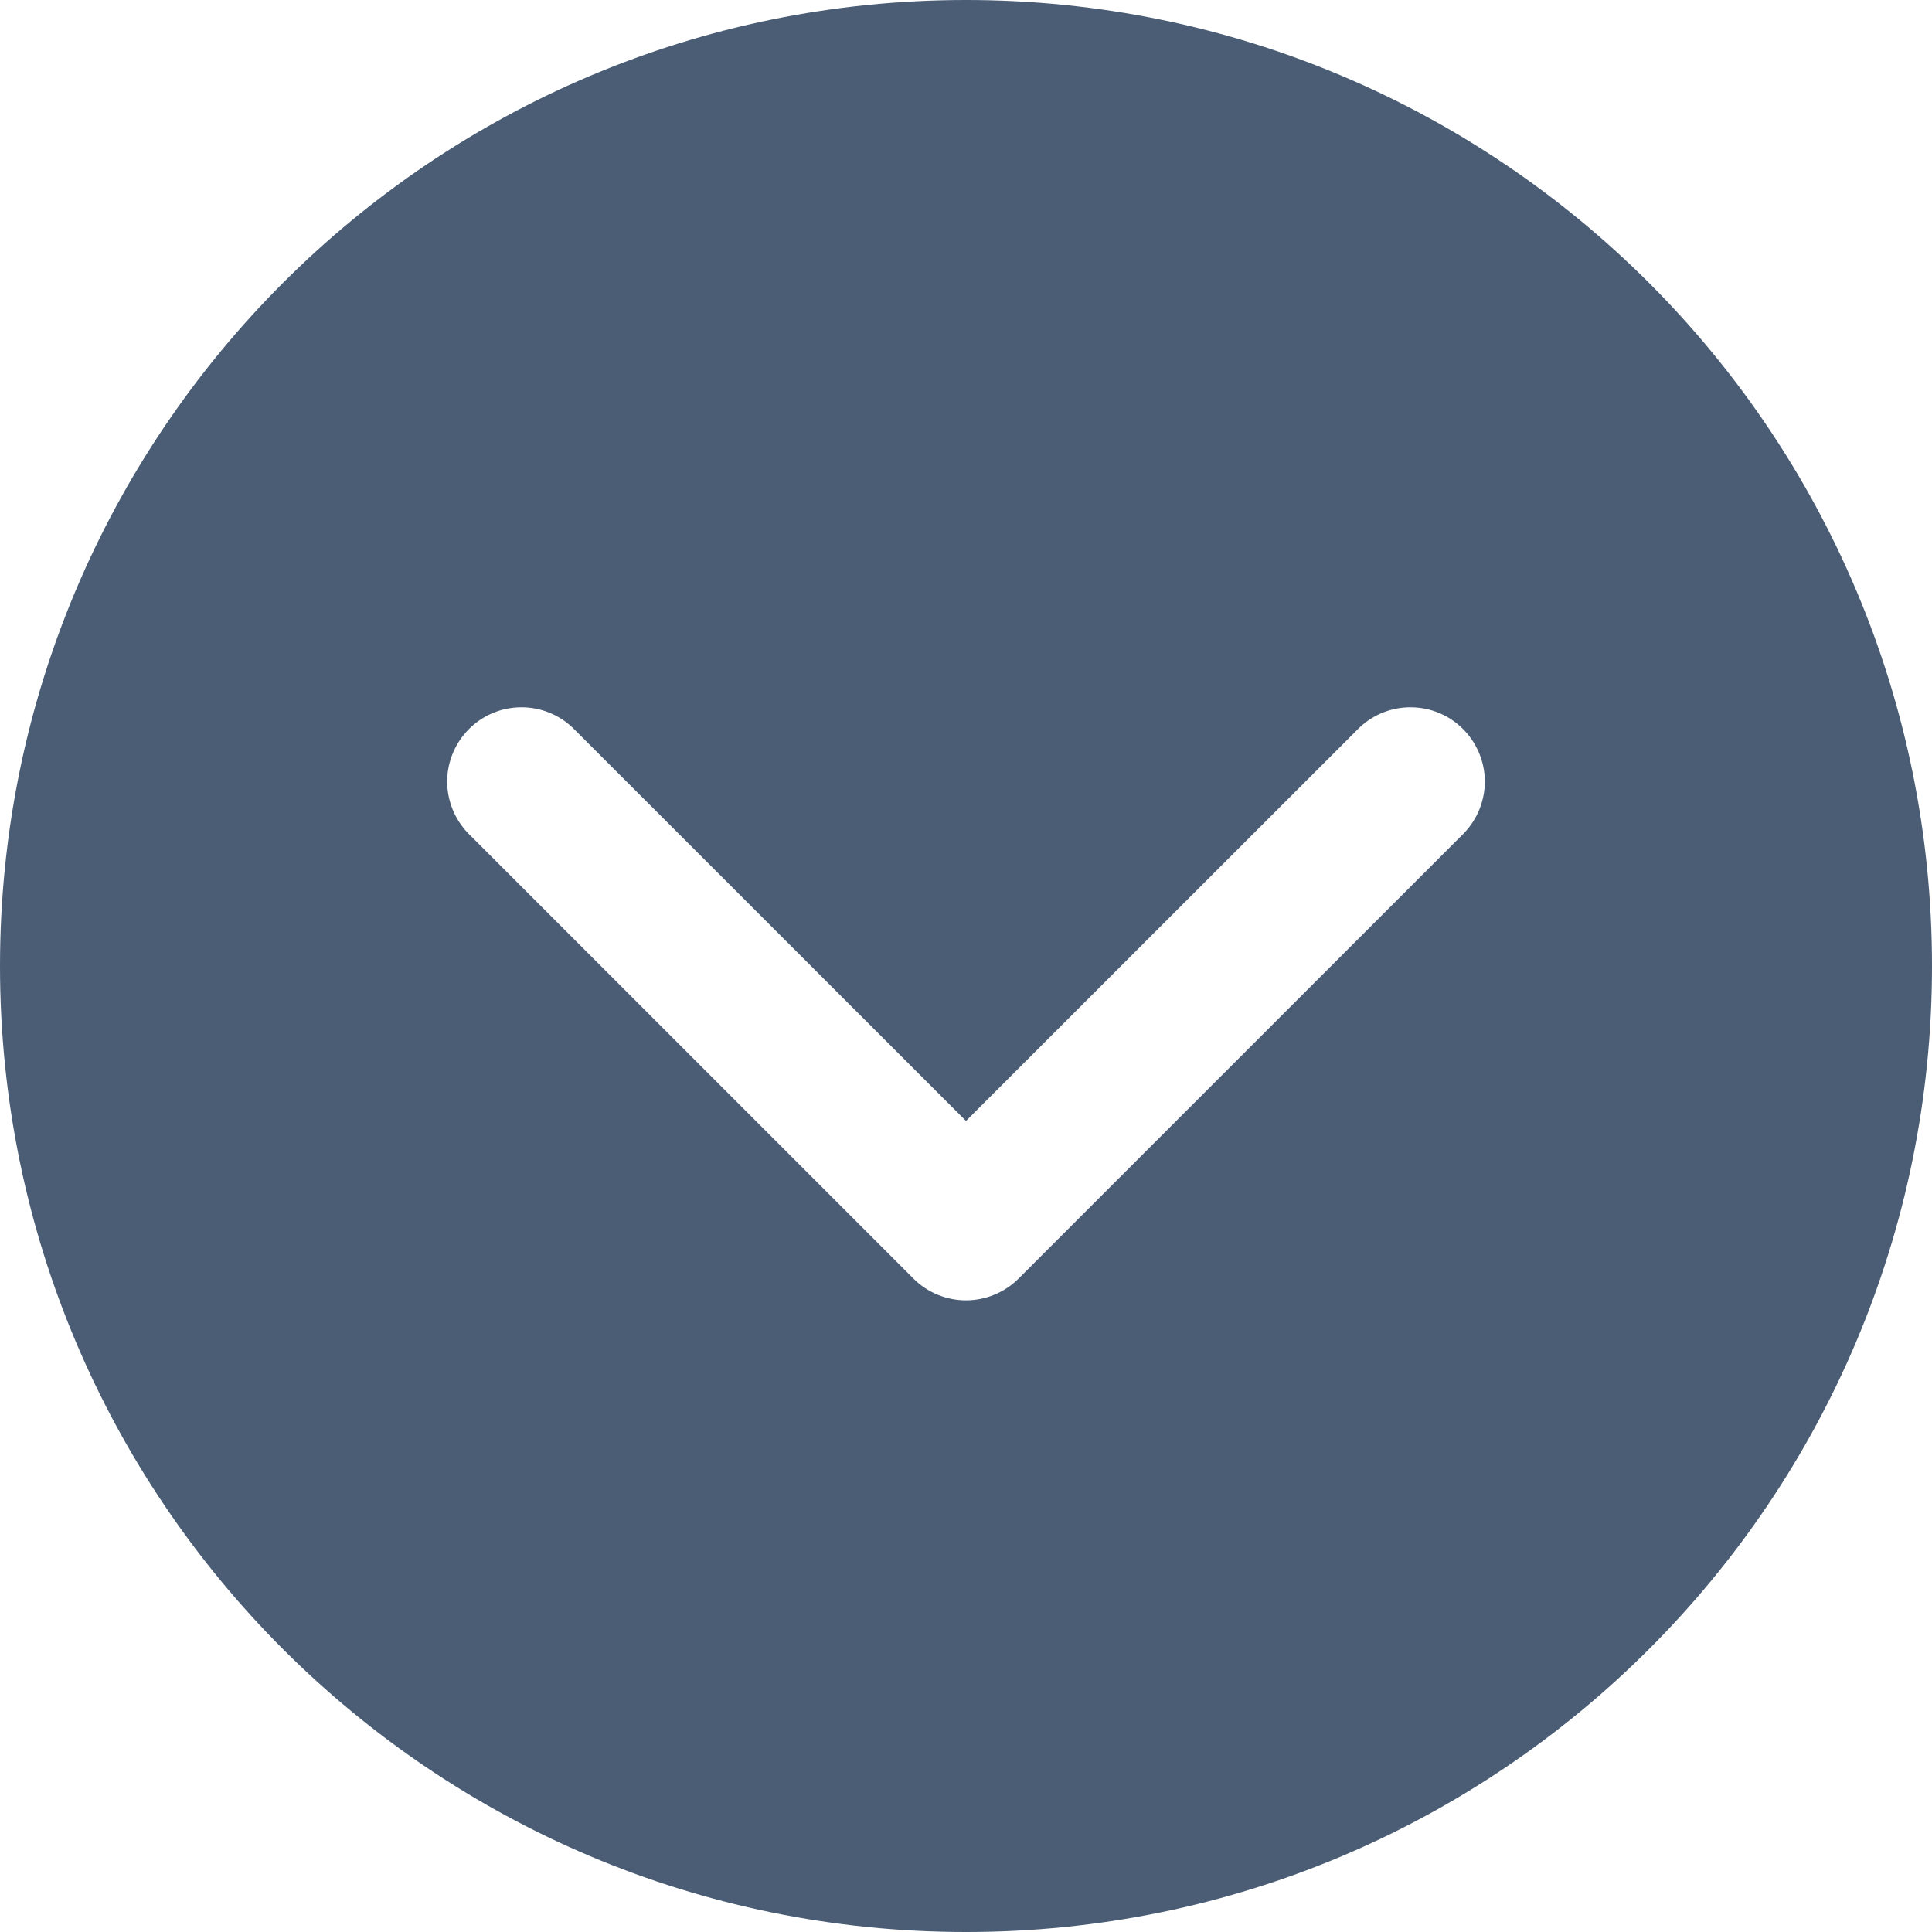
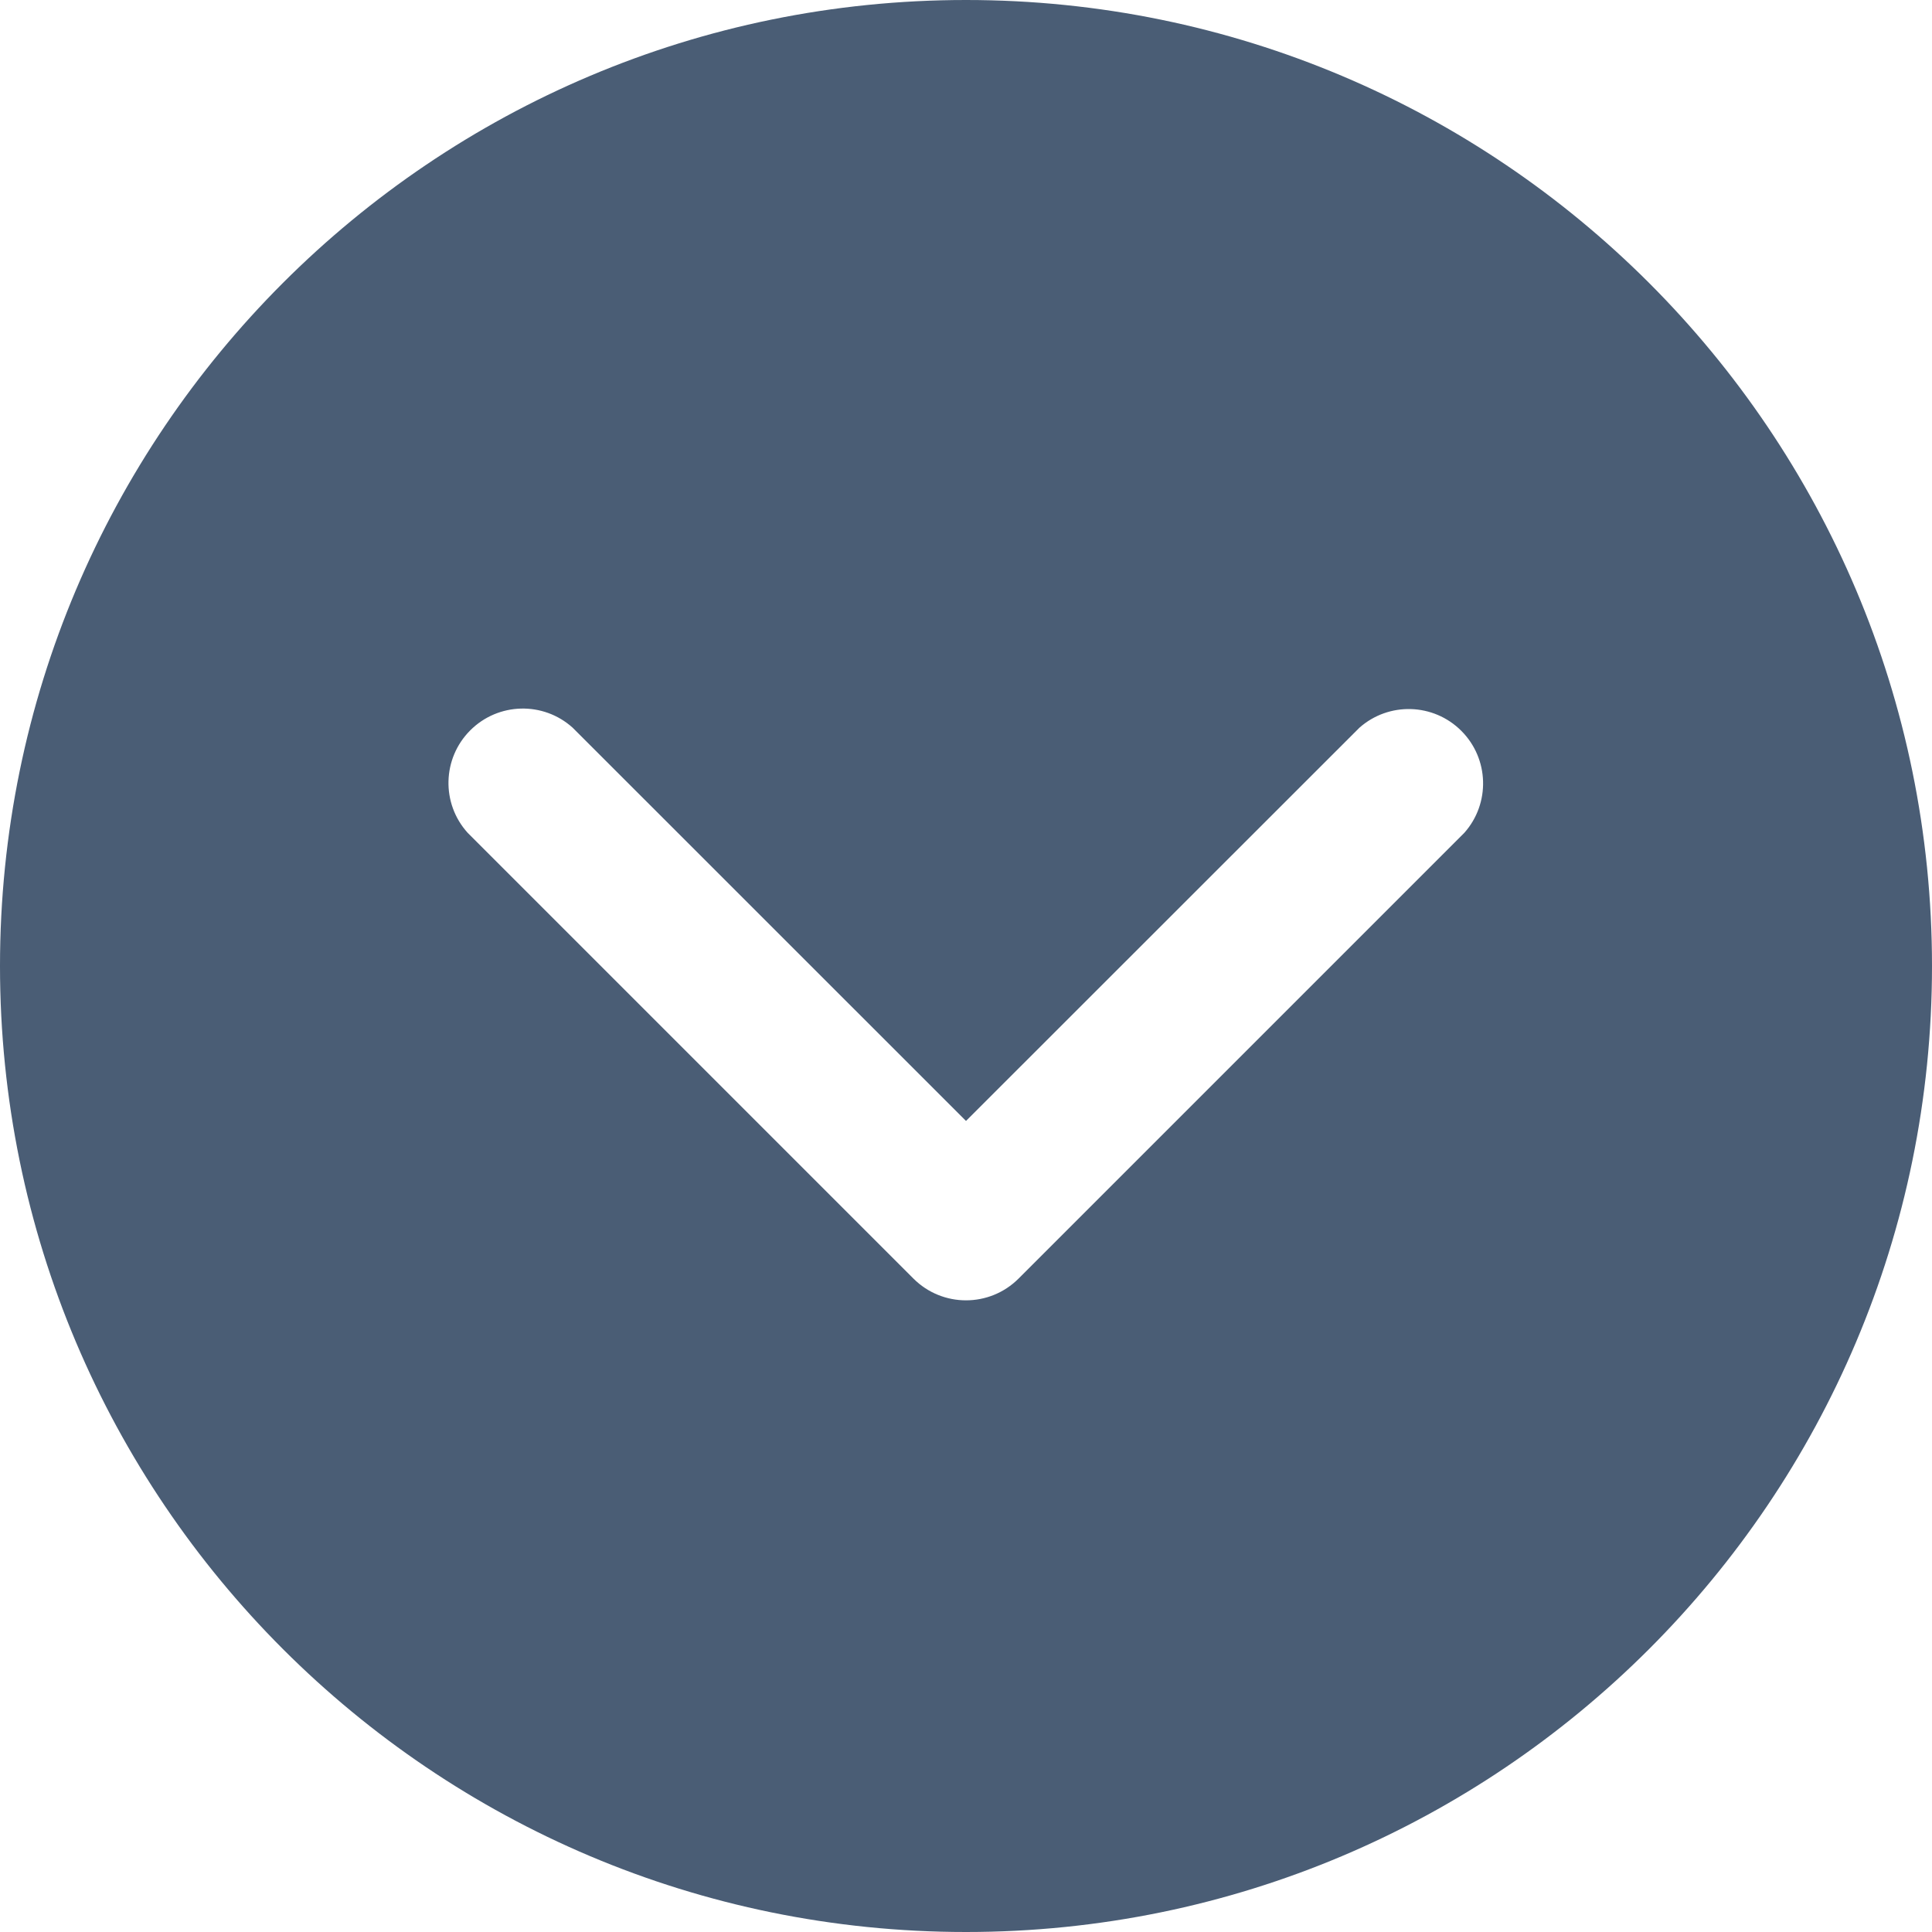
- <svg xmlns="http://www.w3.org/2000/svg" width="20" height="20" viewBox="0 0 20 20" fill="none">
-   <path d="M20 10C20 4.477 15.523 0 10 0C4.477 0 0 4.477 0 10C0 15.523 4.477 20 10 20C15.523 20 20 15.523 20 10ZM15.159 8.621L10.544 13.236C10.399 13.38 10.204 13.461 10 13.461C9.796 13.461 9.6 13.38 9.456 13.236L4.841 8.621C4.703 8.475 4.627 8.282 4.629 8.081C4.632 7.88 4.713 7.689 4.855 7.547C4.996 7.405 5.188 7.324 5.389 7.322C5.589 7.319 5.783 7.395 5.928 7.533L10 11.604L14.072 7.533C14.217 7.395 14.411 7.319 14.611 7.322C14.812 7.324 15.004 7.405 15.145 7.547C15.287 7.689 15.368 7.88 15.371 8.081C15.373 8.282 15.297 8.475 15.159 8.621Z" fill="#4A5D75" />
+ <svg xmlns="http://www.w3.org/2000/svg" width="20" height="20" fill="none">
+   <path d="M20 10c0-5.523-4.477-10-10-10S0 4.477 0 10s4.477 10 10 10 10-4.477 10-10Zm-4.84-1.38-4.616 4.616a.77.77 0 0 1-1.088 0L4.841 8.621a.77.77 0 0 1 1.087-1.088L10 11.604l4.072-4.07a.77.77 0 0 1 1.087 1.087Z" fill="#4A5D75" />
</svg>
